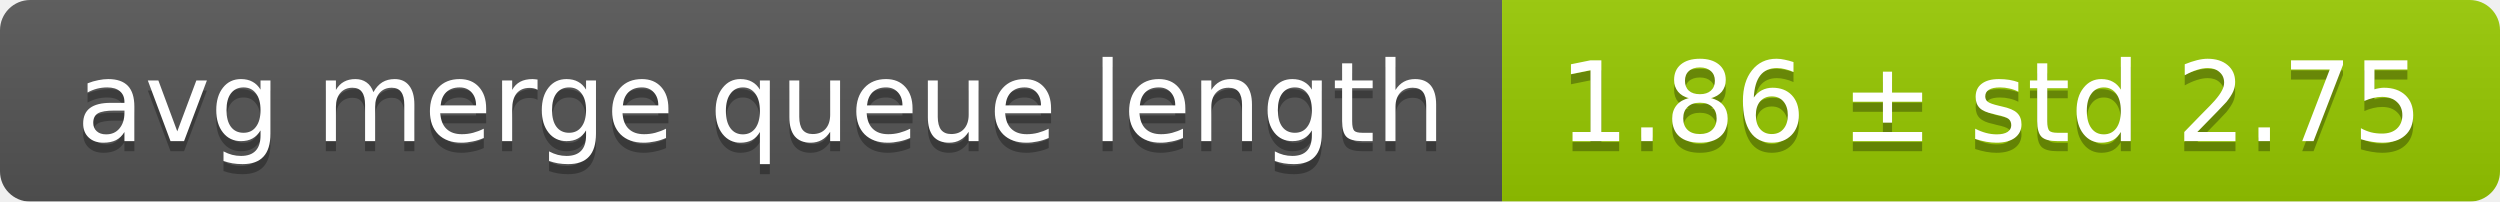
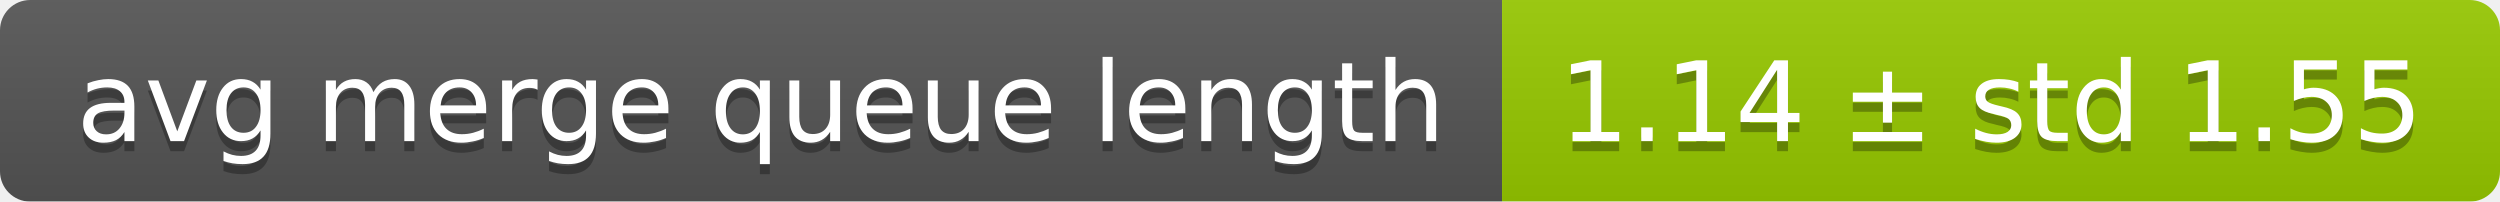
<svg xmlns="http://www.w3.org/2000/svg" width="248" height="20">
  <linearGradient id="smooth" x2="0" y2="100%">
    <stop offset="0" stop-color="#bbb" stop-opacity=".1" />
    <stop offset="1" stop-opacity=".1" />
  </linearGradient>
  <mask id="round">
    <rect width="248" height="20" rx="3" fill="#fff" />
  </mask>
  <g mask="url(#round)">
    <rect width="149" height="20" fill="#555" />
    <rect x="149" width="99" height="20" fill="#97ca00" />
    <rect width="248" height="20" fill="url(#smooth)" />
  </g>
  <g fill="#fff" text-anchor="middle" font-family="DejaVu Sans,Verdana,Geneva,sans-serif" font-size="11">
    <text x="75.5" y="15" fill="#010101" fill-opacity=".3">avg merge queue length</text>
    <text x="75.5" y="14">avg merge queue length</text>
-     <text x="197.5" y="15" fill="#010101" fill-opacity=".3">1.86 ± std 2.75</text>
-     <text x="197.5" y="14">1.86 ± std 2.75</text>
+     <text x="197.5" y="15" fill="#010101" fill-opacity=".3">1.14 ± std 1.55</text>
+     <text x="197.5" y="14">1.14 ± std 1.55</text>
  </g>
</svg>
